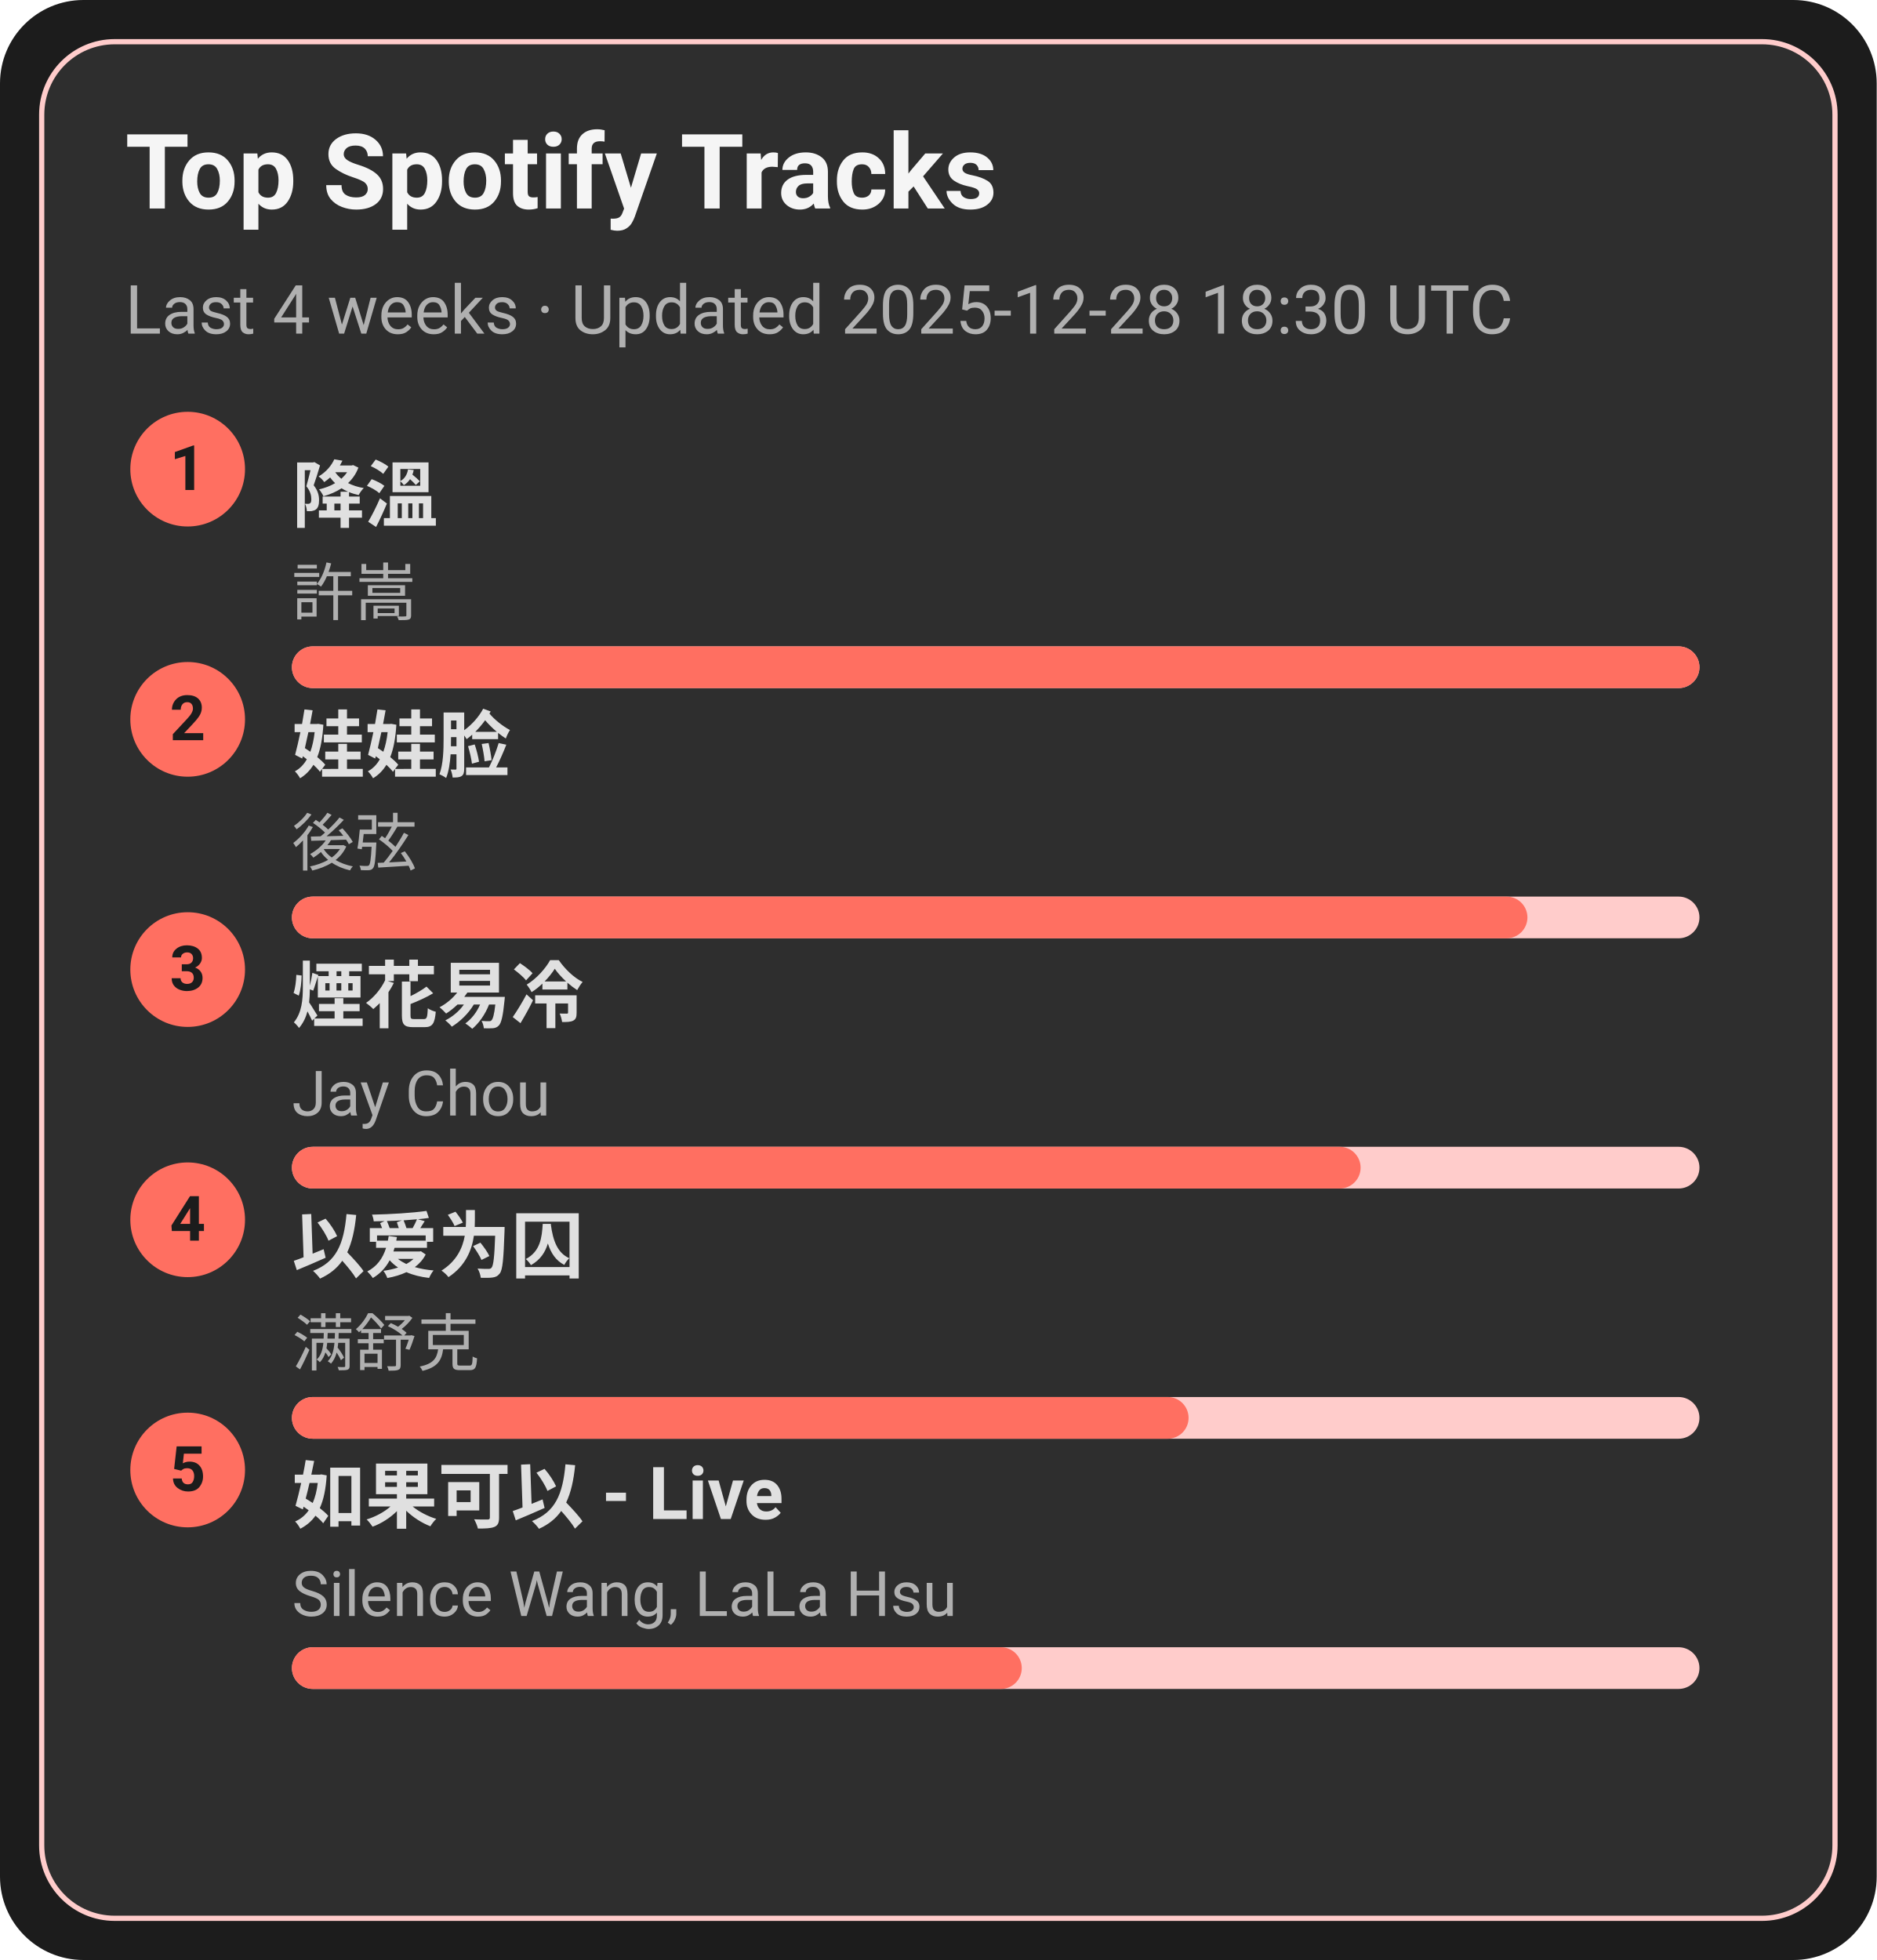
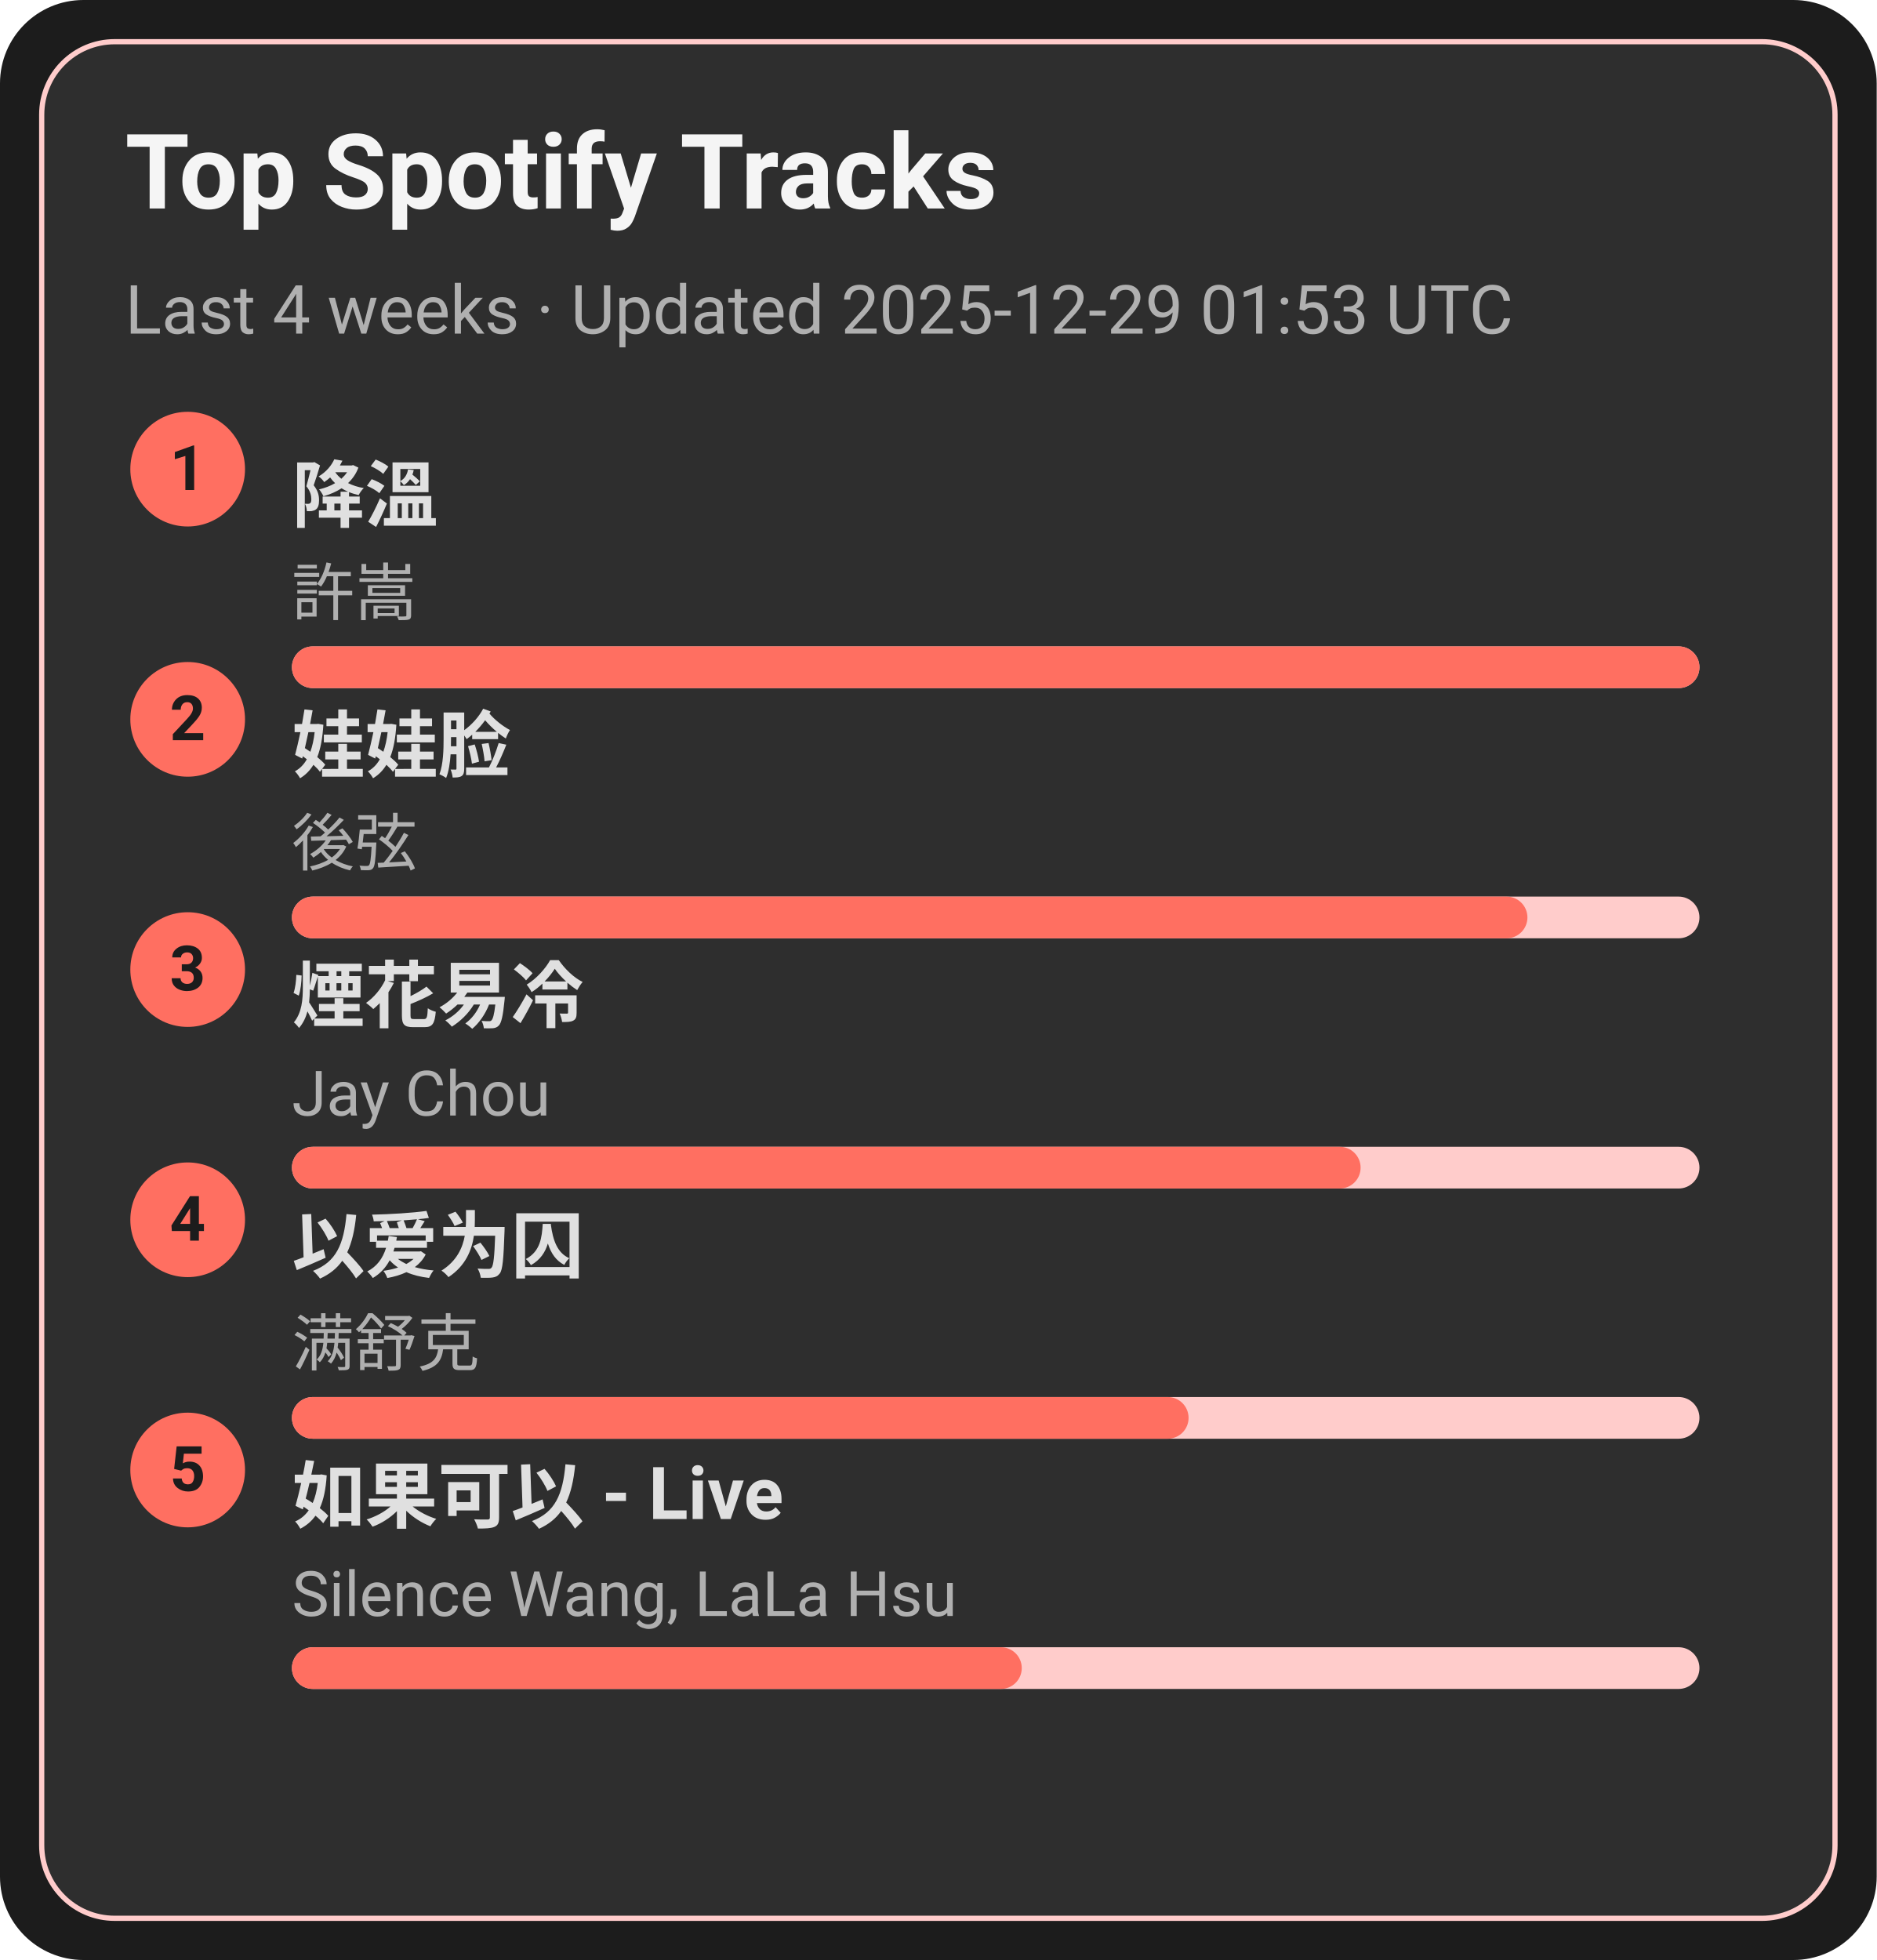
<svg xmlns="http://www.w3.org/2000/svg" width="360" height="376" viewBox="0 0 360 376">
  <style>text{font-family:-apple-system,BlinkMacSystemFont,Segoe UI,Roboto,Ubuntu,Helvetica Neue,Arial,Noto Sans,sans-serif}</style>
  <rect width="360" height="376" rx="16" fill="#1c1c1c" />
  <rect x="8" y="8" width="344" height="360" rx="14" fill="#2e2e2e" stroke="#ffcccb" />
  <text x="24" y="40" font-size="20" fill="#f5f5f5" font-weight="600">Top Spotify Tracks</text>
-   <text x="24" y="64" font-size="13" fill="#b0b0b0">Last 4 weeks · Updated 2025-12-28 18:30 UTC</text>
+   <text x="24" y="64" font-size="13" fill="#b0b0b0">Last 4 weeks · Updated 2025-12-29 01:53 UTC</text>
  <circle cx="36" cy="90" r="11" fill="#ff6f61" />
  <text x="36" y="94" text-anchor="middle" font-size="12" fill="#1c1c1c" font-weight="700">1</text>
  <a href="https://open.spotify.com/track/2q9uhrOfyOnBa3oWR1PfYT" target="_blank" rel="noopener noreferrer">
    <text x="56" y="100" font-size="14" fill="#e0e0e0" font-weight="600">降溫</text>
  </a>
  <text x="56" y="118" font-size="12" fill="#b0b0b0">許嵩</text>
  <rect x="56" y="124" width="270" height="8" rx="4" fill="#ffcccb" />
  <rect x="56" y="124" width="270" height="8" rx="4" fill="#ff6f61" />
  <circle cx="36" cy="138" r="11" fill="#ff6f61" />
  <text x="36" y="142" text-anchor="middle" font-size="12" fill="#1c1c1c" font-weight="700">2</text>
  <a href="https://open.spotify.com/track/08ouEICweFmqfgPJnRIQkE" target="_blank" rel="noopener noreferrer">
    <text x="56" y="148" font-size="14" fill="#e0e0e0" font-weight="600">娃娃脸</text>
  </a>
  <text x="56" y="166" font-size="12" fill="#b0b0b0">後弦</text>
  <rect x="56" y="172" width="270" height="8" rx="4" fill="#ffcccb" />
  <rect x="56" y="172" width="237" height="8" rx="4" fill="#ff6f61" />
  <circle cx="36" cy="186" r="11" fill="#ff6f61" />
  <text x="36" y="190" text-anchor="middle" font-size="12" fill="#1c1c1c" font-weight="700">3</text>
  <a href="https://open.spotify.com/track/24beWW0pQCJEF3IVSpIryu" target="_blank" rel="noopener noreferrer">
    <text x="56" y="196" font-size="14" fill="#e0e0e0" font-weight="600">煙花易冷</text>
  </a>
  <text x="56" y="214" font-size="12" fill="#b0b0b0">Jay Chou</text>
  <rect x="56" y="220" width="270" height="8" rx="4" fill="#ffcccb" />
  <rect x="56" y="220" width="205" height="8" rx="4" fill="#ff6f61" />
  <circle cx="36" cy="234" r="11" fill="#ff6f61" />
  <text x="36" y="238" text-anchor="middle" font-size="12" fill="#1c1c1c" font-weight="700">4</text>
  <a href="https://open.spotify.com/track/0RW2LEfGQK5BaIho6sSLqf" target="_blank" rel="noopener noreferrer">
    <text x="56" y="244" font-size="14" fill="#e0e0e0" font-weight="600">以爱为囚</text>
  </a>
  <text x="56" y="262" font-size="12" fill="#b0b0b0">满舒克</text>
  <rect x="56" y="268" width="270" height="8" rx="4" fill="#ffcccb" />
  <rect x="56" y="268" width="172" height="8" rx="4" fill="#ff6f61" />
  <circle cx="36" cy="282" r="11" fill="#ff6f61" />
  <text x="36" y="286" text-anchor="middle" font-size="12" fill="#1c1c1c" font-weight="700">5</text>
  <a href="https://open.spotify.com/track/6IF65dJzfmPcX7jwDegwoo" target="_blank" rel="noopener noreferrer">
    <text x="56" y="292" font-size="14" fill="#e0e0e0" font-weight="600">如果可以 - Live</text>
  </a>
  <text x="56" y="310" font-size="12" fill="#b0b0b0">Silence Wang, LaLa Hsu</text>
  <rect x="56" y="316" width="270" height="8" rx="4" fill="#ffcccb" />
  <rect x="56" y="316" width="140" height="8" rx="4" fill="#ff6f61" />
</svg>
